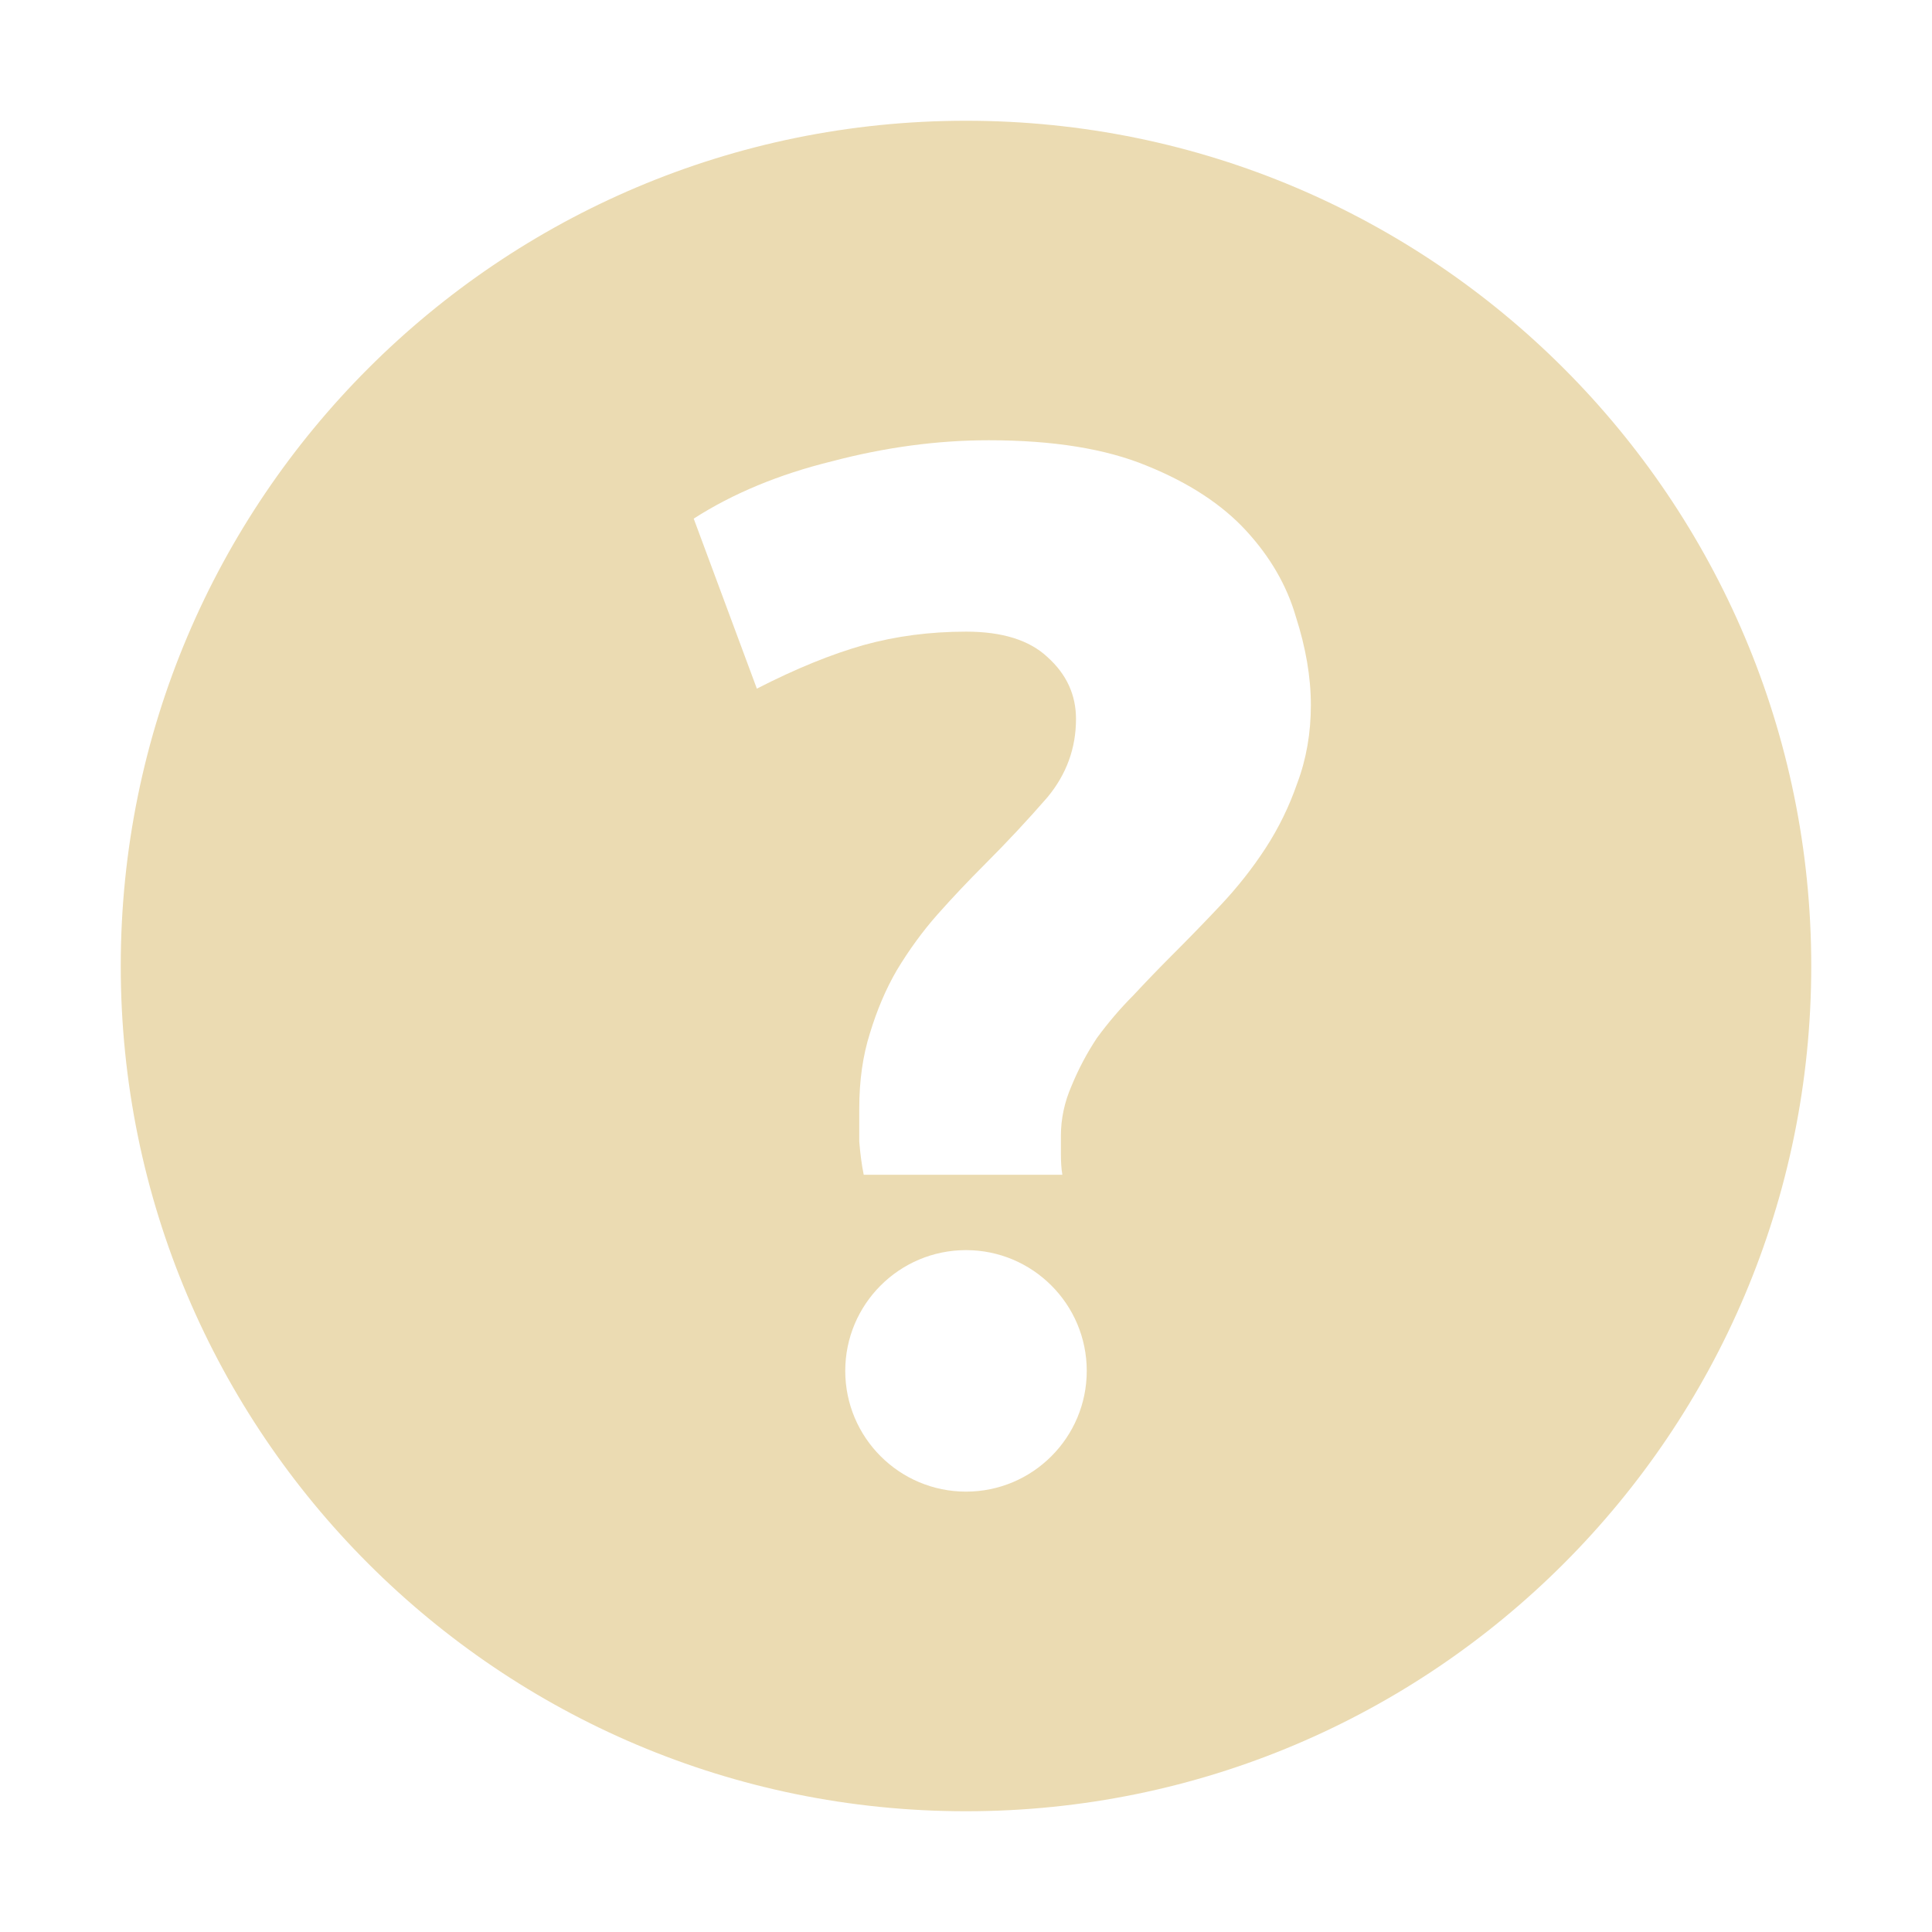
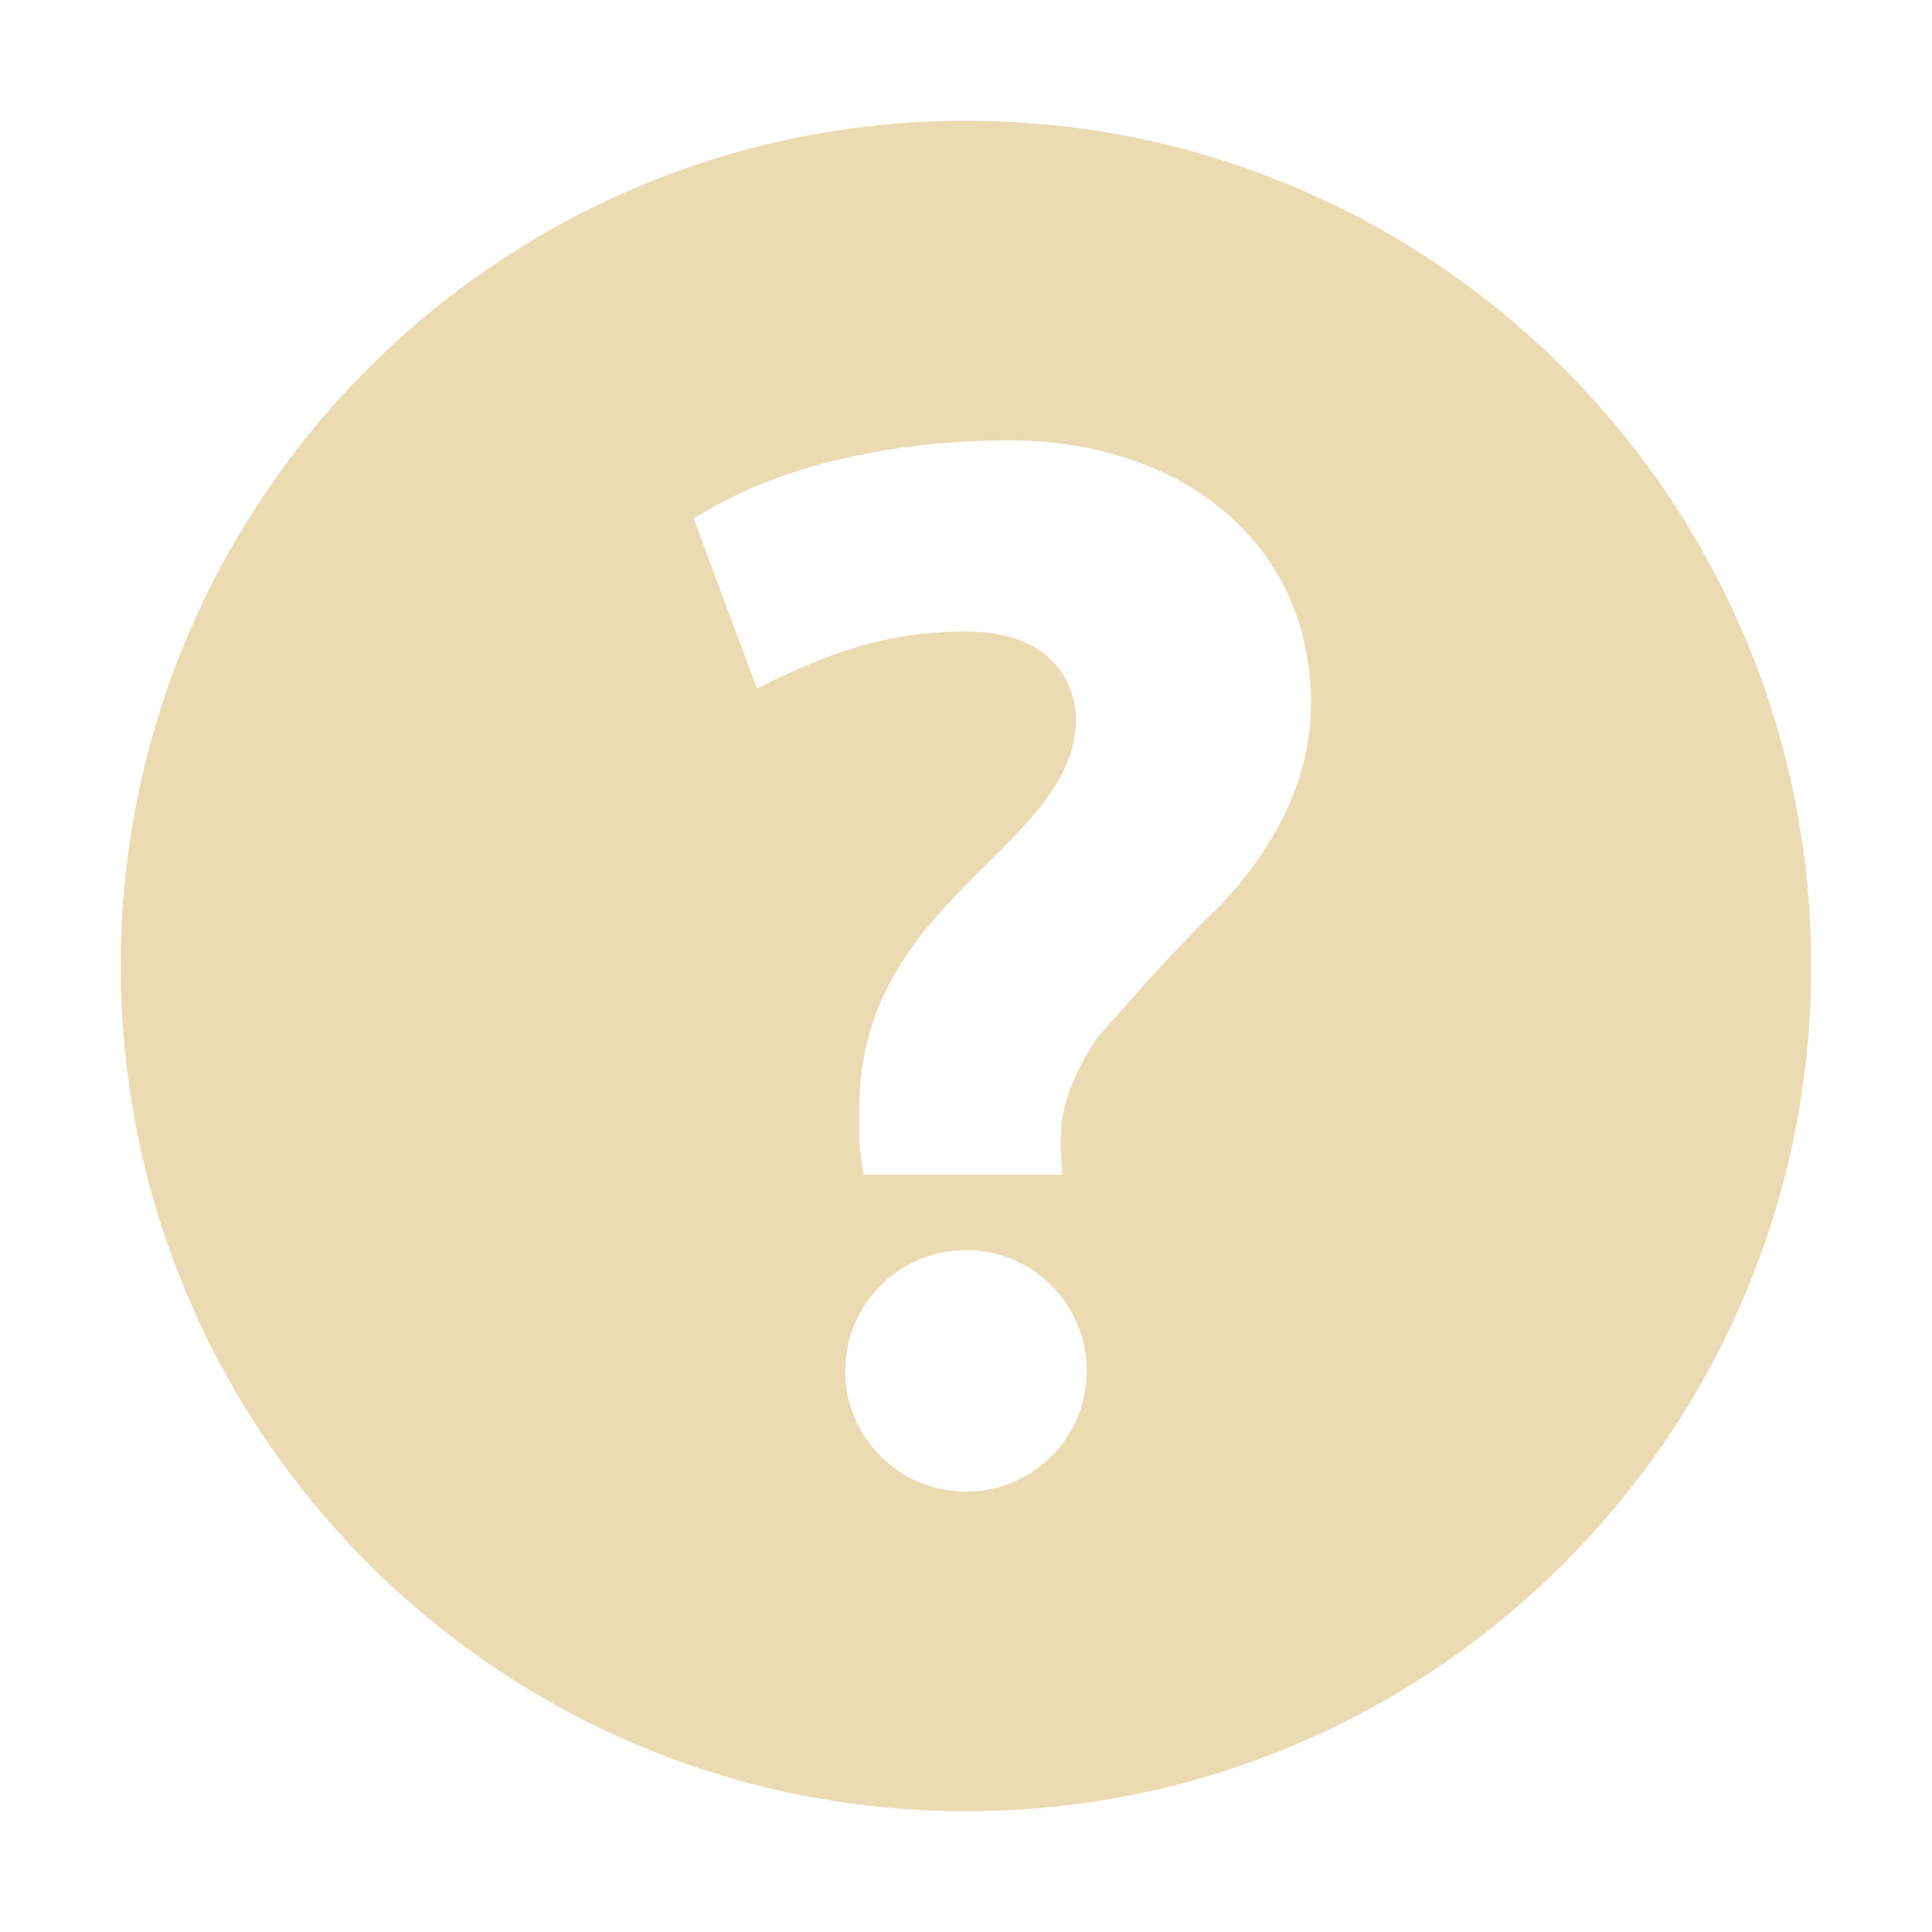
- <svg xmlns="http://www.w3.org/2000/svg" width="16" height="16" version="1.1" viewBox="0 0 16 16">
+ <svg xmlns="http://www.w3.org/2000/svg" width="16" height="16" version="1.1">
  <defs>
    <style type="text/css">.ColorScheme-Text { color:#ebdbb2; } .ColorScheme-Highlight { color:#458588; }</style>
  </defs>
-   <path class="ColorScheme-Text" d="m8 1c-3.866 0-7 3.134-7 7-1e-7 3.866 3.134 7 7 7 3.866 0 7-3.134 7-7 0-3.866-3.134-7-7-7zm0.188 2.646c0.532 0 0.968 0.07 1.309 0.211 0.349 0.141 0.623 0.321 0.822 0.537 0.199 0.216 0.337 0.453 0.412 0.711 0.083 0.258 0.125 0.502 0.125 0.734 0 0.233-0.038 0.449-0.113 0.648-0.066 0.191-0.154 0.371-0.262 0.537-0.108 0.166-0.232 0.323-0.373 0.473-0.141 0.15-0.279 0.291-0.412 0.424-0.1 0.1-0.204 0.208-0.312 0.324-0.108 0.108-0.207 0.225-0.299 0.35-0.083 0.125-0.153 0.257-0.211 0.398-0.058 0.133-0.088 0.271-0.088 0.412v0.148c0 0.066 0.003 0.126 0.012 0.176h-1.645c-0.017-0.083-0.029-0.176-0.037-0.275v-0.273c0-0.233 0.03-0.44 0.088-0.623 0.058-0.191 0.131-0.365 0.223-0.523 0.1-0.166 0.213-0.322 0.338-0.463 0.125-0.141 0.254-0.277 0.387-0.41 0.191-0.191 0.365-0.378 0.523-0.56 0.158-0.191 0.236-0.407 0.236-0.648 0-0.199-0.078-0.37-0.236-0.512-0.15-0.141-0.375-0.211-0.674-0.211-0.299 0-0.582 0.037-0.848 0.111-0.266 0.075-0.561 0.195-0.885 0.361l-0.523-1.408c0.324-0.208 0.706-0.367 1.146-0.475 0.44-0.116 0.873-0.174 1.297-0.174zm-0.188 6.707c0.552 0 1 0.448 1 1 1e-7 0.552-0.448 1-1 1s-1-0.448-1-1c0-0.552 0.448-1 1-1z" fill="currentColor" />
+   <path class="ColorScheme-Text" d="m8 1c-3.866 0-7 3.134-7 7-1e-7 3.866 3.134 7 7 7s7-3.134 7-7-3.134-7-7-7zm2.856 4.839c0 0.714-0.405 1.294-0.748 1.658-0.363 0.346-0.691 0.725-1.023 1.098-0.131 0.197-0.299 0.508-0.299 0.81-0.009 0.108 0.008 0.216 0.012 0.324h-1.645c-0.017-0.083-0.029-0.176-0.037-0.275v-0.273c0-1.746 1.795-2.158 1.795-3.228 0-0.172-0.095-0.723-0.91-0.723-0.528 0-1.012 0.103-1.732 0.473l-0.523-1.408c0.975-0.625 2.257-0.648 2.616-0.648 1.355-3.772e-4 2.496 0.79 2.496 2.193zm-2.856 4.514c0.552 0 1 0.448 1 1 1e-7 0.552-0.448 1-1 1s-1-0.448-1-1 0.448-1 1-1z" fill="currentColor" />
</svg>
